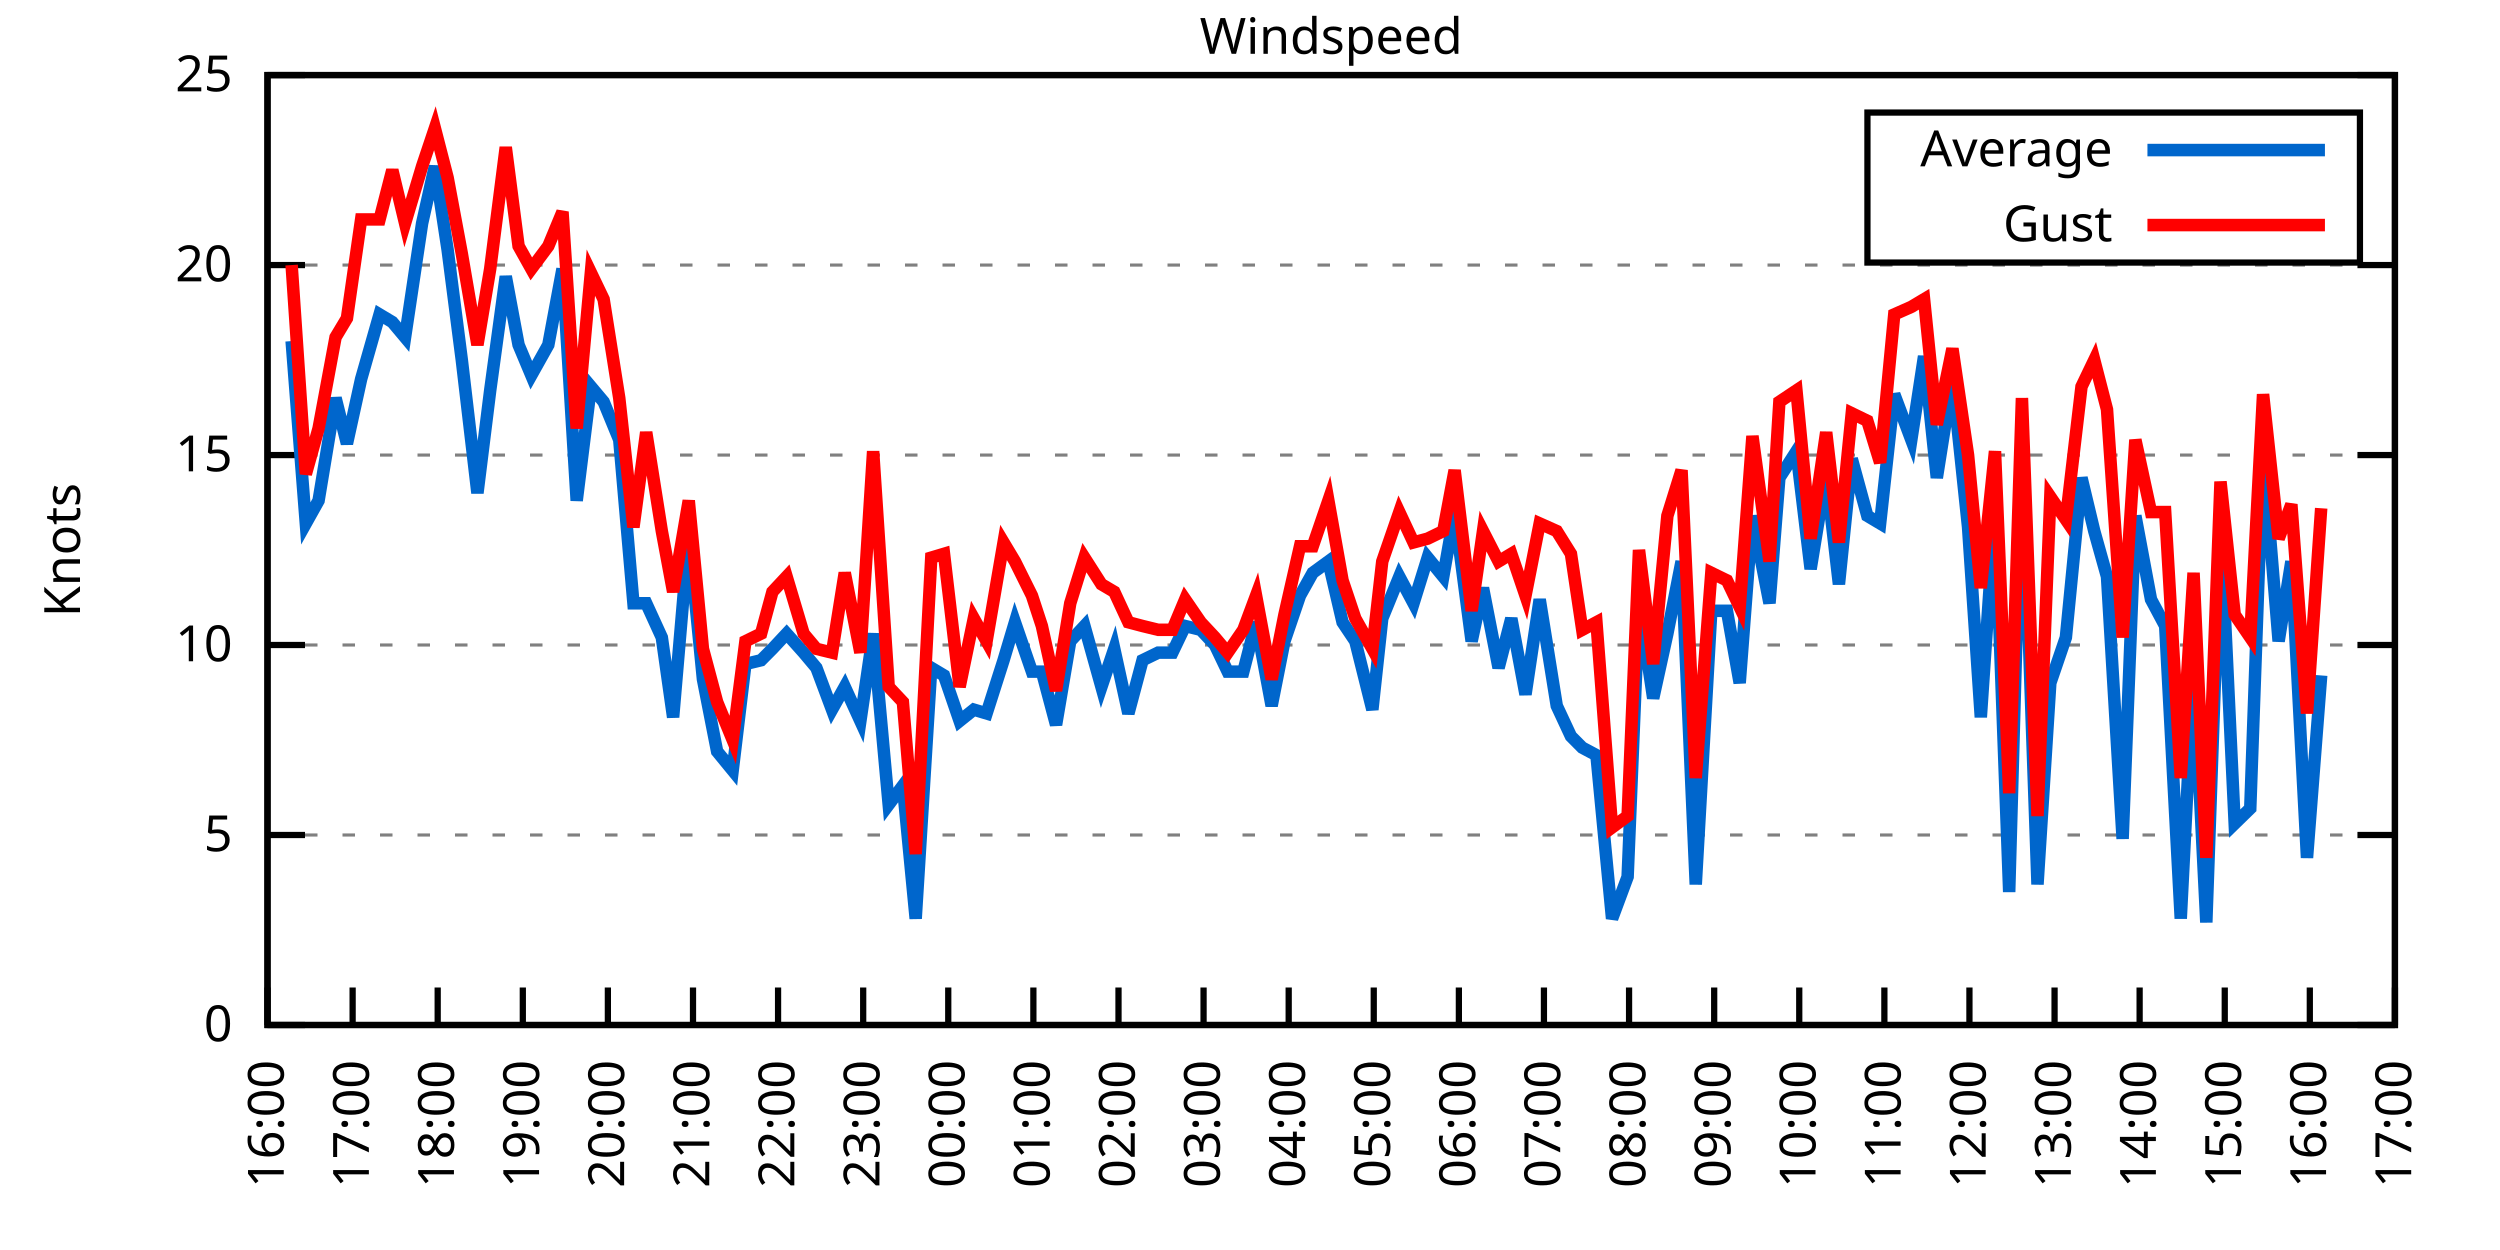
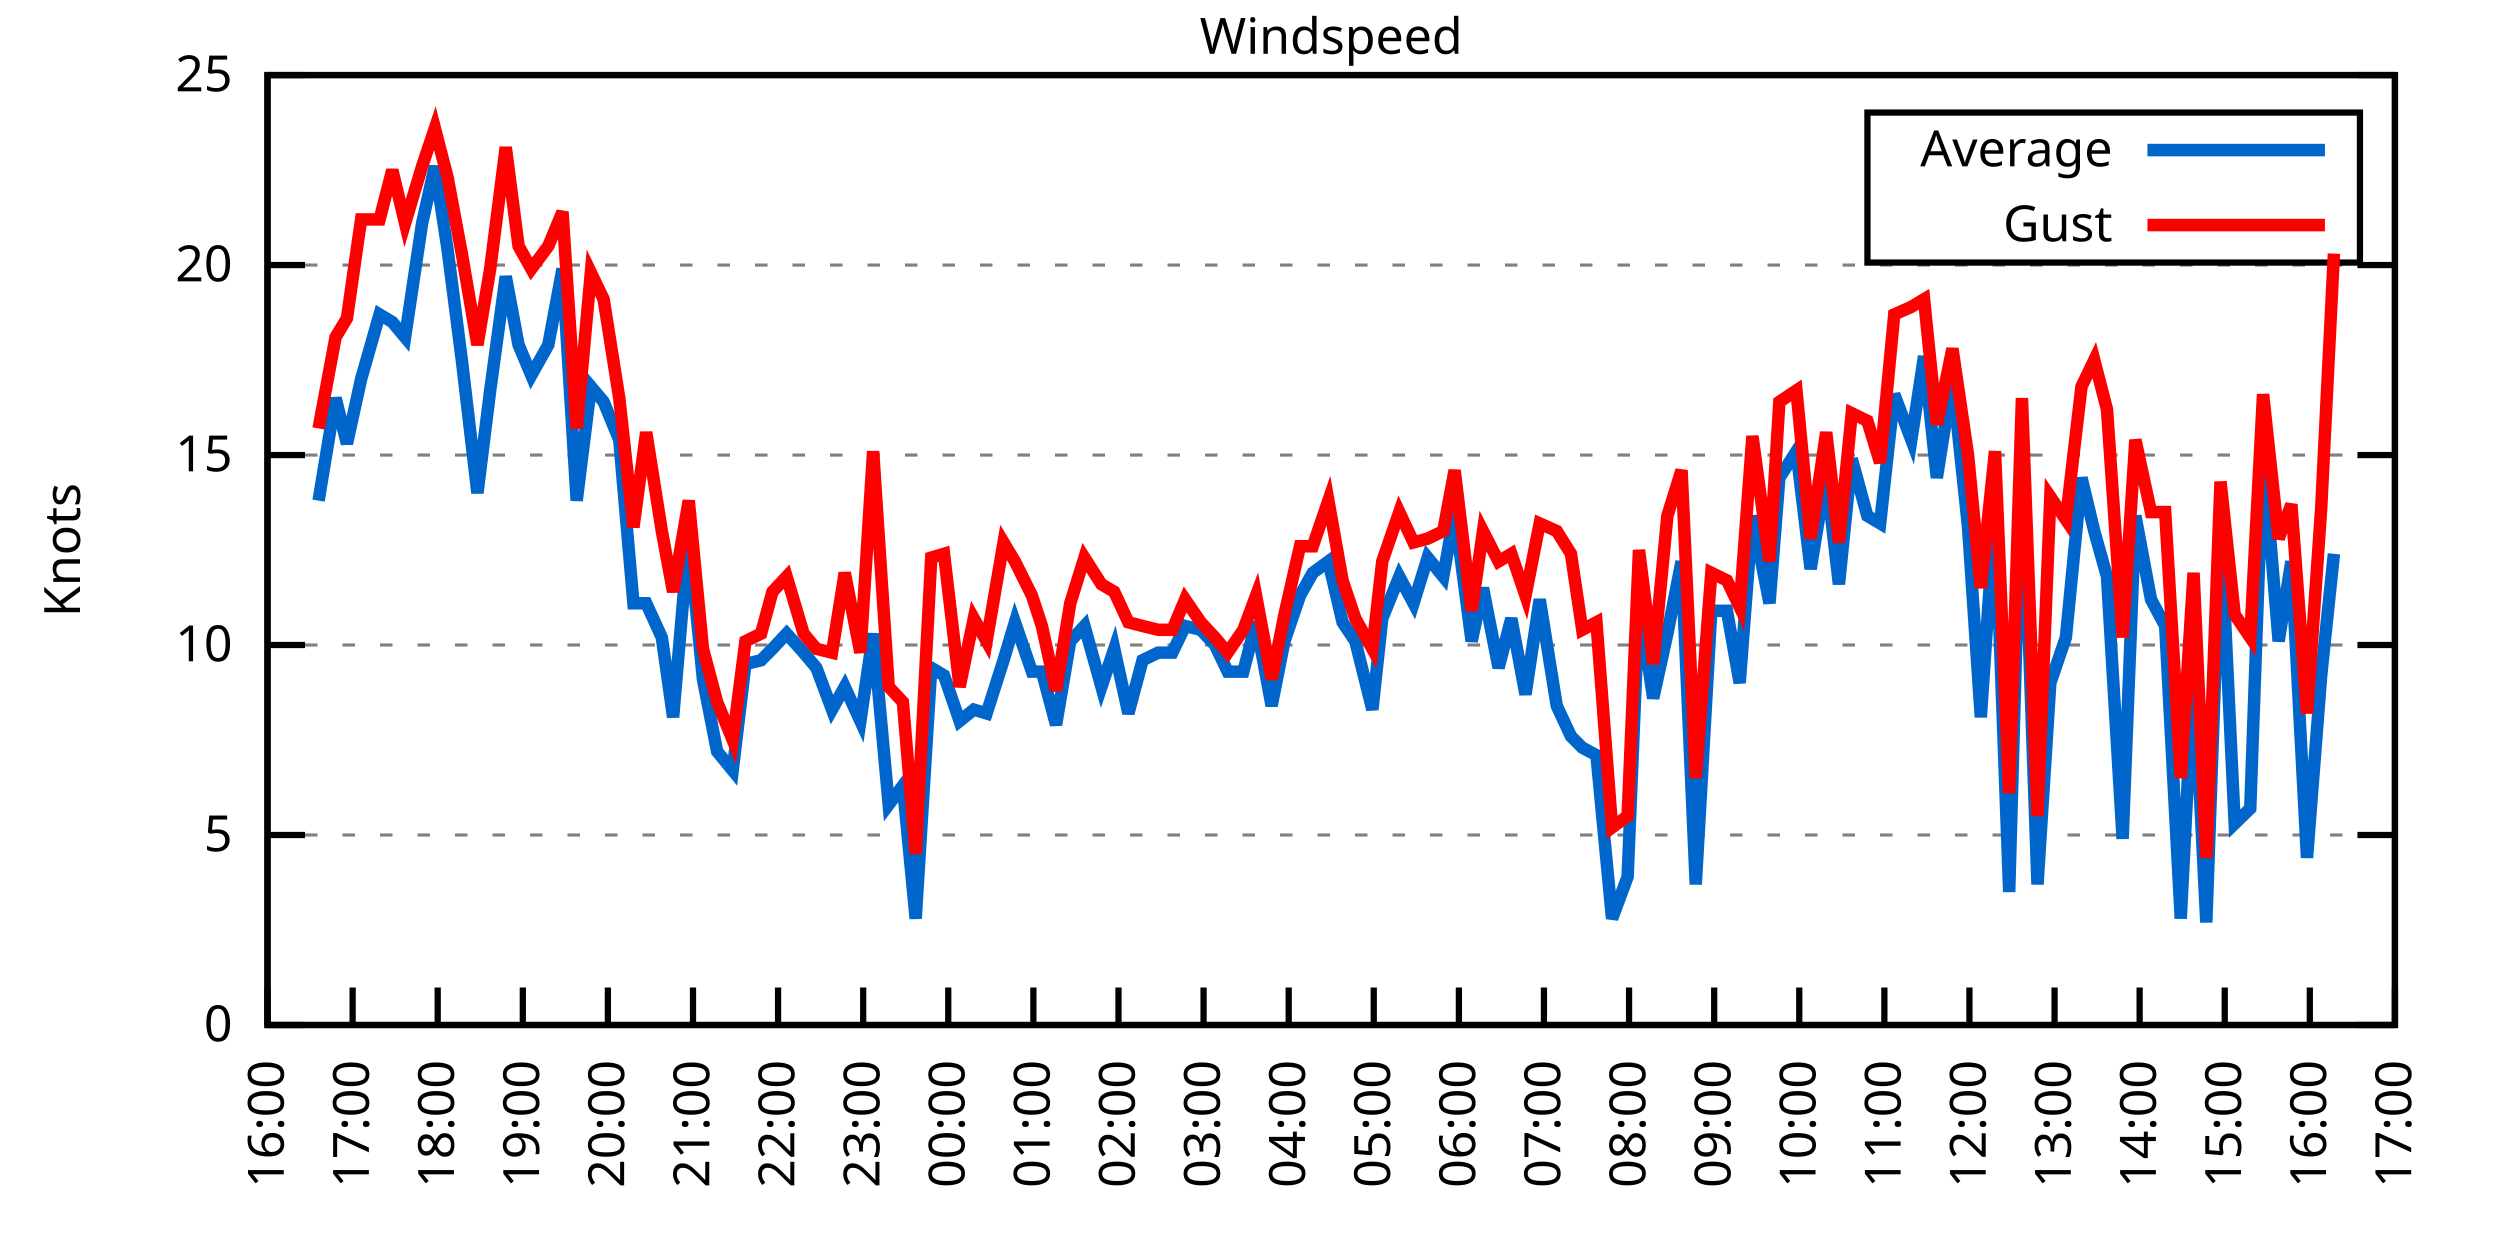
<svg xmlns="http://www.w3.org/2000/svg" xmlns:xlink="http://www.w3.org/1999/xlink" width="400" height="200" viewBox="0 0 400 200">
  <g id="gnuplot_canvas">
    <rect x="0" y="0" width="400" height="200" fill="none" />
    <defs>
      <circle id="gpDot" r="0.5" stroke-width="0.5" stroke="currentColor" />
      <path id="gpPt0" stroke-width="0.333" stroke="currentColor" d="M-1,0 h2 M0,-1 v2" />
      <path id="gpPt1" stroke-width="0.333" stroke="currentColor" d="M-1,-1 L1,1 M1,-1 L-1,1" />
      <path id="gpPt2" stroke-width="0.333" stroke="currentColor" d="M-1,0 L1,0 M0,-1 L0,1 M-1,-1 L1,1 M-1,1 L1,-1" />
      <rect id="gpPt3" stroke-width="0.333" stroke="currentColor" x="-1" y="-1" width="2" height="2" />
      <rect id="gpPt4" stroke-width="0.333" stroke="currentColor" fill="currentColor" x="-1" y="-1" width="2" height="2" />
      <circle id="gpPt5" stroke-width="0.333" stroke="currentColor" cx="0" cy="0" r="1" />
      <use xlink:href="#gpPt5" id="gpPt6" fill="currentColor" stroke="none" />
      <path id="gpPt7" stroke-width="0.333" stroke="currentColor" d="M0,-1.33 L-1.33,0.67 L1.33,0.67 z" />
      <use xlink:href="#gpPt7" id="gpPt8" fill="currentColor" stroke="none" />
      <use xlink:href="#gpPt7" id="gpPt9" stroke="currentColor" transform="rotate(180)" />
      <use xlink:href="#gpPt9" id="gpPt10" fill="currentColor" stroke="none" />
      <use xlink:href="#gpPt3" id="gpPt11" stroke="currentColor" transform="rotate(45)" />
      <use xlink:href="#gpPt11" id="gpPt12" fill="currentColor" stroke="none" />
      <path id="gpPt13" stroke-width="0.333" stroke="currentColor" d="M0,1.330 L1.265,0.411 L0.782,-1.067 L-0.782,-1.076 L-1.265,0.411 z" />
      <use xlink:href="#gpPt13" id="gpPt14" fill="currentColor" stroke="none" />
      <filter id="textbox" filterUnits="objectBoundingBox" x="0" y="0" height="1" width="1">
        <feFlood flood-color="white" flood-opacity="1" result="bgnd" />
        <feComposite in="SourceGraphic" in2="bgnd" operator="atop" />
      </filter>
      <filter id="greybox" filterUnits="objectBoundingBox" x="0" y="0" height="1" width="1">
        <feFlood flood-color="lightgrey" flood-opacity="1" result="grey" />
        <feComposite in="SourceGraphic" in2="grey" operator="atop" />
      </filter>
    </defs>
    <g fill="none" color="white" stroke="currentColor" stroke-width="1.00" stroke-linecap="butt" stroke-linejoin="miter">
</g>
    <g fill="none" color="black" stroke="currentColor" stroke-width="1.00" stroke-linecap="butt" stroke-linejoin="miter">
      <g stroke="none" shape-rendering="crispEdges">
        <polygon fill="rgb(255, 255, 255)" points="42.80,164.00 383.18,164.00 383.18,12.02 42.80,12.02 " />
      </g>
    </g>
    <g fill="none" color="black" stroke="currentColor" stroke-width="1.00" stroke-linecap="butt" stroke-linejoin="miter">
</g>
    <g fill="none" color="black" stroke="black" stroke-width="0.50" stroke-linecap="butt" stroke-linejoin="miter">
</g>
    <g fill="none" color="gray" stroke="currentColor" stroke-width="0.50" stroke-linecap="butt" stroke-linejoin="miter">
      <path stroke="gray" stroke-dasharray="2,4" class="gridline" d="M42.80,164.00 L383.19,164.00  " />
    </g>
    <g fill="none" color="gray" stroke="gray" stroke-width="1.00" stroke-linecap="butt" stroke-linejoin="miter">
</g>
    <g fill="none" color="black" stroke="currentColor" stroke-width="1.00" stroke-linecap="butt" stroke-linejoin="miter">
      <path stroke="black" d="M42.80,164.00 L48.80,164.00 M383.19,164.00 L377.19,164.00  " />
      <g transform="translate(37.20,166.60)" stroke="none" fill="black" font-family="Sans" font-size="8.00" text-anchor="end">
        <text>
          <tspan font-family="Sans"> 0</tspan>
        </text>
      </g>
    </g>
    <g fill="none" color="black" stroke="currentColor" stroke-width="1.00" stroke-linecap="butt" stroke-linejoin="miter">
</g>
    <g fill="none" color="black" stroke="black" stroke-width="0.50" stroke-linecap="butt" stroke-linejoin="miter">
</g>
    <g fill="none" color="gray" stroke="currentColor" stroke-width="0.50" stroke-linecap="butt" stroke-linejoin="miter">
      <path stroke="gray" stroke-dasharray="2,4" class="gridline" d="M42.80,133.60 L383.19,133.60  " />
    </g>
    <g fill="none" color="gray" stroke="gray" stroke-width="1.00" stroke-linecap="butt" stroke-linejoin="miter">
</g>
    <g fill="none" color="black" stroke="currentColor" stroke-width="1.00" stroke-linecap="butt" stroke-linejoin="miter">
      <path stroke="black" d="M42.80,133.60 L48.80,133.60 M383.19,133.60 L377.19,133.60  " />
      <g transform="translate(37.20,136.20)" stroke="none" fill="black" font-family="Sans" font-size="8.00" text-anchor="end">
        <text>
          <tspan font-family="Sans"> 5</tspan>
        </text>
      </g>
    </g>
    <g fill="none" color="black" stroke="currentColor" stroke-width="1.00" stroke-linecap="butt" stroke-linejoin="miter">
</g>
    <g fill="none" color="black" stroke="black" stroke-width="0.50" stroke-linecap="butt" stroke-linejoin="miter">
</g>
    <g fill="none" color="gray" stroke="currentColor" stroke-width="0.50" stroke-linecap="butt" stroke-linejoin="miter">
      <path stroke="gray" stroke-dasharray="2,4" class="gridline" d="M42.80,103.20 L383.19,103.20  " />
    </g>
    <g fill="none" color="gray" stroke="gray" stroke-width="1.00" stroke-linecap="butt" stroke-linejoin="miter">
</g>
    <g fill="none" color="black" stroke="currentColor" stroke-width="1.00" stroke-linecap="butt" stroke-linejoin="miter">
      <path stroke="black" d="M42.80,103.20 L48.80,103.20 M383.19,103.20 L377.19,103.20  " />
      <g transform="translate(37.20,105.80)" stroke="none" fill="black" font-family="Sans" font-size="8.00" text-anchor="end">
        <text>
          <tspan font-family="Sans"> 10</tspan>
        </text>
      </g>
    </g>
    <g fill="none" color="black" stroke="currentColor" stroke-width="1.00" stroke-linecap="butt" stroke-linejoin="miter">
</g>
    <g fill="none" color="black" stroke="black" stroke-width="0.50" stroke-linecap="butt" stroke-linejoin="miter">
</g>
    <g fill="none" color="gray" stroke="currentColor" stroke-width="0.50" stroke-linecap="butt" stroke-linejoin="miter">
      <path stroke="gray" stroke-dasharray="2,4" class="gridline" d="M42.80,72.81 L383.19,72.81  " />
    </g>
    <g fill="none" color="gray" stroke="gray" stroke-width="1.00" stroke-linecap="butt" stroke-linejoin="miter">
</g>
    <g fill="none" color="black" stroke="currentColor" stroke-width="1.00" stroke-linecap="butt" stroke-linejoin="miter">
      <path stroke="black" d="M42.80,72.81 L48.80,72.81 M383.19,72.81 L377.19,72.81  " />
      <g transform="translate(37.20,75.41)" stroke="none" fill="black" font-family="Sans" font-size="8.00" text-anchor="end">
        <text>
          <tspan font-family="Sans"> 15</tspan>
        </text>
      </g>
    </g>
    <g fill="none" color="black" stroke="currentColor" stroke-width="1.00" stroke-linecap="butt" stroke-linejoin="miter">
</g>
    <g fill="none" color="black" stroke="black" stroke-width="0.50" stroke-linecap="butt" stroke-linejoin="miter">
</g>
    <g fill="none" color="gray" stroke="currentColor" stroke-width="0.50" stroke-linecap="butt" stroke-linejoin="miter">
      <path stroke="gray" stroke-dasharray="2,4" class="gridline" d="M42.80,42.41 L383.19,42.41  " />
    </g>
    <g fill="none" color="gray" stroke="gray" stroke-width="1.00" stroke-linecap="butt" stroke-linejoin="miter">
</g>
    <g fill="none" color="black" stroke="currentColor" stroke-width="1.00" stroke-linecap="butt" stroke-linejoin="miter">
      <path stroke="black" d="M42.80,42.41 L48.80,42.41 M383.19,42.41 L377.19,42.41  " />
      <g transform="translate(37.20,45.01)" stroke="none" fill="black" font-family="Sans" font-size="8.00" text-anchor="end">
        <text>
          <tspan font-family="Sans"> 20</tspan>
        </text>
      </g>
    </g>
    <g fill="none" color="black" stroke="currentColor" stroke-width="1.00" stroke-linecap="butt" stroke-linejoin="miter">
</g>
    <g fill="none" color="black" stroke="black" stroke-width="0.50" stroke-linecap="butt" stroke-linejoin="miter">
</g>
    <g fill="none" color="gray" stroke="currentColor" stroke-width="0.50" stroke-linecap="butt" stroke-linejoin="miter">
      <path stroke="gray" stroke-dasharray="2,4" class="gridline" d="M42.80,12.01 L383.19,12.01  " />
    </g>
    <g fill="none" color="gray" stroke="gray" stroke-width="1.00" stroke-linecap="butt" stroke-linejoin="miter">
</g>
    <g fill="none" color="black" stroke="currentColor" stroke-width="1.00" stroke-linecap="butt" stroke-linejoin="miter">
      <path stroke="black" d="M42.80,12.01 L48.80,12.01 M383.19,12.01 L377.19,12.01  " />
      <g transform="translate(37.20,14.61)" stroke="none" fill="black" font-family="Sans" font-size="8.00" text-anchor="end">
        <text>
          <tspan font-family="Sans"> 25</tspan>
        </text>
      </g>
    </g>
    <g fill="none" color="black" stroke="currentColor" stroke-width="1.00" stroke-linecap="butt" stroke-linejoin="miter">
      <path stroke="black" d="M42.80,164.00 L42.80,158.00  " />
      <g transform="translate(45.40,169.60) rotate(270.00)" stroke="none" fill="black" font-family="Sans" font-size="8.00" text-anchor="end">
        <text>
          <tspan font-family="Sans">16:00</tspan>
        </text>
      </g>
    </g>
    <g fill="none" color="black" stroke="currentColor" stroke-width="1.00" stroke-linecap="butt" stroke-linejoin="miter">
      <path stroke="black" d="M56.42,164.00 L56.42,158.00  " />
      <g transform="translate(59.02,169.60) rotate(270.00)" stroke="none" fill="black" font-family="Sans" font-size="8.00" text-anchor="end">
        <text>
          <tspan font-family="Sans">17:00</tspan>
        </text>
      </g>
    </g>
    <g fill="none" color="black" stroke="currentColor" stroke-width="1.00" stroke-linecap="butt" stroke-linejoin="miter">
      <path stroke="black" d="M70.03,164.00 L70.03,158.00  " />
      <g transform="translate(72.63,169.60) rotate(270.00)" stroke="none" fill="black" font-family="Sans" font-size="8.00" text-anchor="end">
        <text>
          <tspan font-family="Sans">18:00</tspan>
        </text>
      </g>
    </g>
    <g fill="none" color="black" stroke="currentColor" stroke-width="1.00" stroke-linecap="butt" stroke-linejoin="miter">
      <path stroke="black" d="M83.65,164.00 L83.65,158.00  " />
      <g transform="translate(86.25,169.60) rotate(270.00)" stroke="none" fill="black" font-family="Sans" font-size="8.00" text-anchor="end">
        <text>
          <tspan font-family="Sans">19:00</tspan>
        </text>
      </g>
    </g>
    <g fill="none" color="black" stroke="currentColor" stroke-width="1.00" stroke-linecap="butt" stroke-linejoin="miter">
      <path stroke="black" d="M97.26,164.00 L97.26,158.00  " />
      <g transform="translate(99.86,169.60) rotate(270.00)" stroke="none" fill="black" font-family="Sans" font-size="8.00" text-anchor="end">
        <text>
          <tspan font-family="Sans">20:00</tspan>
        </text>
      </g>
    </g>
    <g fill="none" color="black" stroke="currentColor" stroke-width="1.00" stroke-linecap="butt" stroke-linejoin="miter">
      <path stroke="black" d="M110.88,164.00 L110.88,158.00  " />
      <g transform="translate(113.48,169.60) rotate(270.00)" stroke="none" fill="black" font-family="Sans" font-size="8.00" text-anchor="end">
        <text>
          <tspan font-family="Sans">21:00</tspan>
        </text>
      </g>
    </g>
    <g fill="none" color="black" stroke="currentColor" stroke-width="1.00" stroke-linecap="butt" stroke-linejoin="miter">
      <path stroke="black" d="M124.49,164.00 L124.49,158.00  " />
      <g transform="translate(127.09,169.60) rotate(270.00)" stroke="none" fill="black" font-family="Sans" font-size="8.00" text-anchor="end">
        <text>
          <tspan font-family="Sans">22:00</tspan>
        </text>
      </g>
    </g>
    <g fill="none" color="black" stroke="currentColor" stroke-width="1.00" stroke-linecap="butt" stroke-linejoin="miter">
      <path stroke="black" d="M138.11,164.00 L138.11,158.00  " />
      <g transform="translate(140.71,169.60) rotate(270.00)" stroke="none" fill="black" font-family="Sans" font-size="8.00" text-anchor="end">
        <text>
          <tspan font-family="Sans">23:00</tspan>
        </text>
      </g>
    </g>
    <g fill="none" color="black" stroke="currentColor" stroke-width="1.00" stroke-linecap="butt" stroke-linejoin="miter">
      <path stroke="black" d="M151.72,164.00 L151.72,158.00  " />
      <g transform="translate(154.32,169.60) rotate(270.00)" stroke="none" fill="black" font-family="Sans" font-size="8.00" text-anchor="end">
        <text>
          <tspan font-family="Sans">00:00</tspan>
        </text>
      </g>
    </g>
    <g fill="none" color="black" stroke="currentColor" stroke-width="1.00" stroke-linecap="butt" stroke-linejoin="miter">
      <path stroke="black" d="M165.34,164.00 L165.34,158.00  " />
      <g transform="translate(167.94,169.60) rotate(270.00)" stroke="none" fill="black" font-family="Sans" font-size="8.00" text-anchor="end">
        <text>
          <tspan font-family="Sans">01:00</tspan>
        </text>
      </g>
    </g>
    <g fill="none" color="black" stroke="currentColor" stroke-width="1.00" stroke-linecap="butt" stroke-linejoin="miter">
      <path stroke="black" d="M178.96,164.00 L178.96,158.00  " />
      <g transform="translate(181.56,169.60) rotate(270.00)" stroke="none" fill="black" font-family="Sans" font-size="8.00" text-anchor="end">
        <text>
          <tspan font-family="Sans">02:00</tspan>
        </text>
      </g>
    </g>
    <g fill="none" color="black" stroke="currentColor" stroke-width="1.00" stroke-linecap="butt" stroke-linejoin="miter">
      <path stroke="black" d="M192.57,164.00 L192.57,158.00  " />
      <g transform="translate(195.17,169.60) rotate(270.00)" stroke="none" fill="black" font-family="Sans" font-size="8.00" text-anchor="end">
        <text>
          <tspan font-family="Sans">03:00</tspan>
        </text>
      </g>
    </g>
    <g fill="none" color="black" stroke="currentColor" stroke-width="1.00" stroke-linecap="butt" stroke-linejoin="miter">
      <path stroke="black" d="M206.19,164.00 L206.19,158.00  " />
      <g transform="translate(208.79,169.60) rotate(270.00)" stroke="none" fill="black" font-family="Sans" font-size="8.00" text-anchor="end">
        <text>
          <tspan font-family="Sans">04:00</tspan>
        </text>
      </g>
    </g>
    <g fill="none" color="black" stroke="currentColor" stroke-width="1.00" stroke-linecap="butt" stroke-linejoin="miter">
      <path stroke="black" d="M219.80,164.00 L219.80,158.00  " />
      <g transform="translate(222.40,169.60) rotate(270.00)" stroke="none" fill="black" font-family="Sans" font-size="8.00" text-anchor="end">
        <text>
          <tspan font-family="Sans">05:00</tspan>
        </text>
      </g>
    </g>
    <g fill="none" color="black" stroke="currentColor" stroke-width="1.00" stroke-linecap="butt" stroke-linejoin="miter">
      <path stroke="black" d="M233.42,164.00 L233.42,158.00  " />
      <g transform="translate(236.02,169.60) rotate(270.00)" stroke="none" fill="black" font-family="Sans" font-size="8.00" text-anchor="end">
        <text>
          <tspan font-family="Sans">06:00</tspan>
        </text>
      </g>
    </g>
    <g fill="none" color="black" stroke="currentColor" stroke-width="1.00" stroke-linecap="butt" stroke-linejoin="miter">
      <path stroke="black" d="M247.03,164.00 L247.03,158.00  " />
      <g transform="translate(249.63,169.60) rotate(270.00)" stroke="none" fill="black" font-family="Sans" font-size="8.00" text-anchor="end">
        <text>
          <tspan font-family="Sans">07:00</tspan>
        </text>
      </g>
    </g>
    <g fill="none" color="black" stroke="currentColor" stroke-width="1.00" stroke-linecap="butt" stroke-linejoin="miter">
      <path stroke="black" d="M260.65,164.00 L260.65,158.00  " />
      <g transform="translate(263.25,169.60) rotate(270.00)" stroke="none" fill="black" font-family="Sans" font-size="8.00" text-anchor="end">
        <text>
          <tspan font-family="Sans">08:00</tspan>
        </text>
      </g>
    </g>
    <g fill="none" color="black" stroke="currentColor" stroke-width="1.00" stroke-linecap="butt" stroke-linejoin="miter">
      <path stroke="black" d="M274.27,164.00 L274.27,158.00  " />
      <g transform="translate(276.87,169.60) rotate(270.00)" stroke="none" fill="black" font-family="Sans" font-size="8.00" text-anchor="end">
        <text>
          <tspan font-family="Sans">09:00</tspan>
        </text>
      </g>
    </g>
    <g fill="none" color="black" stroke="currentColor" stroke-width="1.00" stroke-linecap="butt" stroke-linejoin="miter">
      <path stroke="black" d="M287.88,164.00 L287.88,158.00  " />
      <g transform="translate(290.48,169.60) rotate(270.00)" stroke="none" fill="black" font-family="Sans" font-size="8.00" text-anchor="end">
        <text>
          <tspan font-family="Sans">10:00</tspan>
        </text>
      </g>
    </g>
    <g fill="none" color="black" stroke="currentColor" stroke-width="1.00" stroke-linecap="butt" stroke-linejoin="miter">
      <path stroke="black" d="M301.50,164.00 L301.50,158.00  " />
      <g transform="translate(304.10,169.60) rotate(270.00)" stroke="none" fill="black" font-family="Sans" font-size="8.00" text-anchor="end">
        <text>
          <tspan font-family="Sans">11:00</tspan>
        </text>
      </g>
    </g>
    <g fill="none" color="black" stroke="currentColor" stroke-width="1.00" stroke-linecap="butt" stroke-linejoin="miter">
      <path stroke="black" d="M315.11,164.00 L315.11,158.00  " />
      <g transform="translate(317.71,169.60) rotate(270.00)" stroke="none" fill="black" font-family="Sans" font-size="8.00" text-anchor="end">
        <text>
          <tspan font-family="Sans">12:00</tspan>
        </text>
      </g>
    </g>
    <g fill="none" color="black" stroke="currentColor" stroke-width="1.00" stroke-linecap="butt" stroke-linejoin="miter">
      <path stroke="black" d="M328.73,164.00 L328.73,158.00  " />
      <g transform="translate(331.33,169.60) rotate(270.00)" stroke="none" fill="black" font-family="Sans" font-size="8.00" text-anchor="end">
        <text>
          <tspan font-family="Sans">13:00</tspan>
        </text>
      </g>
    </g>
    <g fill="none" color="black" stroke="currentColor" stroke-width="1.00" stroke-linecap="butt" stroke-linejoin="miter">
      <path stroke="black" d="M342.34,164.00 L342.34,158.00  " />
      <g transform="translate(344.94,169.60) rotate(270.00)" stroke="none" fill="black" font-family="Sans" font-size="8.00" text-anchor="end">
        <text>
          <tspan font-family="Sans">14:00</tspan>
        </text>
      </g>
    </g>
    <g fill="none" color="black" stroke="currentColor" stroke-width="1.00" stroke-linecap="butt" stroke-linejoin="miter">
      <path stroke="black" d="M355.96,164.00 L355.96,158.00  " />
      <g transform="translate(358.56,169.60) rotate(270.00)" stroke="none" fill="black" font-family="Sans" font-size="8.00" text-anchor="end">
        <text>
          <tspan font-family="Sans">15:00</tspan>
        </text>
      </g>
    </g>
    <g fill="none" color="black" stroke="currentColor" stroke-width="1.00" stroke-linecap="butt" stroke-linejoin="miter">
      <path stroke="black" d="M369.57,164.00 L369.57,158.00  " />
      <g transform="translate(372.17,169.60) rotate(270.00)" stroke="none" fill="black" font-family="Sans" font-size="8.00" text-anchor="end">
        <text>
          <tspan font-family="Sans">16:00</tspan>
        </text>
      </g>
    </g>
    <g fill="none" color="black" stroke="currentColor" stroke-width="1.00" stroke-linecap="butt" stroke-linejoin="miter">
      <path stroke="black" d="M383.19,164.00 L383.19,158.00  " />
      <g transform="translate(385.79,169.60) rotate(270.00)" stroke="none" fill="black" font-family="Sans" font-size="8.00" text-anchor="end">
        <text>
          <tspan font-family="Sans">17:00</tspan>
        </text>
      </g>
    </g>
    <g fill="none" color="black" stroke="currentColor" stroke-width="1.00" stroke-linecap="butt" stroke-linejoin="miter">
</g>
    <g fill="none" color="black" stroke="currentColor" stroke-width="1.00" stroke-linecap="butt" stroke-linejoin="miter">
      <path stroke="black" d="M42.80,12.01 L42.80,164.00 L383.19,164.00 L383.19,12.01 L42.80,12.01 Z  " />
    </g>
    <g fill="none" color="black" stroke="currentColor" stroke-width="1.00" stroke-linecap="butt" stroke-linejoin="miter">
</g>
    <g fill="none" color="black" stroke="currentColor" stroke-width="1.00" stroke-linecap="butt" stroke-linejoin="miter">
      <path stroke="black" d="M298.79,42.01 L298.79,18.01 L377.59,18.01 L377.59,42.01 L298.79,42.01 Z  " />
    </g>
    <g id="Windspeed_plot_1">
      <g fill="none" color="white" stroke="black" stroke-width="2.00" stroke-linecap="butt" stroke-linejoin="miter">
</g>
      <g fill="none" color="black" stroke="currentColor" stroke-width="2.00" stroke-linecap="butt" stroke-linejoin="miter">
        <g transform="translate(337.99,26.61)" stroke="none" fill="black" font-family="Sans" font-size="8.00" text-anchor="end">
          <text>
            <tspan font-family="Sans">Average</tspan>
          </text>
        </g>
      </g>
      <g fill="none" color="black" stroke="currentColor" stroke-width="2.00" stroke-linecap="butt" stroke-linejoin="miter">
-         <path stroke="rgb(  0, 102, 204)" d="M343.59,24.01 L371.99,24.01 M46.66,54.57 L48.93,83.75 L50.97,80.10 L53.69,63.69 L55.51,70.98 L57.78,60.65   L60.73,50.31 L62.77,51.53 L64.81,53.96 L67.54,35.72 L69.58,26.60 L71.62,39.98 L73.89,57.61 L76.39,78.89   L78.43,62.47 L80.92,44.23 L82.97,55.18 L85.01,60.04 L87.73,55.18 L90.00,43.02 L92.27,80.10 L94.54,61.86   L96.58,64.29 L99.08,70.37 L101.35,96.52 L103.39,96.52 L105.89,101.99 L107.70,114.76 L110.20,85.57 L112.47,108.68   L114.74,120.23 L117.23,123.27 L119.27,106.24 L121.77,105.64 L123.59,103.81 L125.86,101.38 L128.58,104.42 L130.62,106.85   L133.12,113.54 L135.16,109.89 L137.66,115.36 L139.70,101.38 L142.19,128.74 L144.46,125.70 L146.51,146.98 L149.00,106.85   L151.04,108.07 L153.54,115.36 L155.81,113.54 L157.85,114.15 L160.57,105.64 L162.39,99.56 L165.11,107.46 L166.70,107.46   L168.97,115.97 L171.24,102.60 L173.51,100.16 L176.23,109.89 L178.28,103.81 L180.54,114.15 L182.81,105.64 L185.31,104.42   L187.58,104.42 L189.62,100.16 L192.12,100.77 L194.39,103.20 L196.43,107.46 L198.93,107.46 L200.97,99.56 L203.46,112.93   L205.51,102.60 L208.00,95.30 L210.04,91.65 L212.54,89.83 L214.81,99.56 L216.85,102.60 L219.58,113.54 L221.16,98.95   L223.89,92.26 L226.16,96.52 L228.43,89.22 L230.92,92.26 L232.74,81.93 L235.46,102.60 L237.28,94.08 L239.77,106.85   L241.81,98.95 L244.08,111.11 L246.35,95.91 L249.08,112.93 L251.35,117.80 L253.16,119.62 L255.43,120.83 L257.93,146.98   L260.42,140.29 L262.24,96.52 L264.51,111.72 L266.78,101.38 L269.05,89.83 L271.32,141.51 L273.81,97.73 L276.31,97.73   L278.35,109.28 L280.39,82.53 L283.12,96.52 L284.70,76.45 L287.43,72.20 L289.70,91.04 L292.19,75.85 L294.23,93.48   L296.28,73.41 L298.77,82.53 L300.82,83.75 L303.08,63.08 L305.81,70.37 L307.85,57.00 L309.89,76.45 L312.39,60.65   L314.89,84.36 L316.93,114.76 L319.20,81.32 L321.47,142.72 L323.51,70.98 L326.00,141.51 L328.05,109.28 L330.54,101.99   L333.04,76.45 L335.08,84.97 L337.12,92.26 L339.62,134.21 L341.66,82.53 L344.16,95.91 L346.43,100.16 L348.92,146.98   L350.97,106.85 L353.01,147.59 L355.28,83.75 L357.55,131.78 L360.04,129.35 L362.09,72.20 L364.58,102.60 L366.62,89.83   L369.12,137.25 L371.39,108.07  " />
+         <path stroke="rgb(  0, 102, 204)" d="M343.59,24.01 L371.99,24.01 M50.97,80.10 L53.69,63.69 L55.51,70.98 L57.78,60.65 L60.73,50.31 L62.77,51.53   L64.81,53.96 L67.54,35.72 L69.58,26.60 L71.62,39.98 L73.89,57.61 L76.39,78.89 L78.43,62.47 L80.92,44.23   L82.97,55.18 L85.01,60.04 L87.73,55.18 L90.00,43.02 L92.27,80.10 L94.54,61.86 L96.58,64.29 L99.08,70.37   L101.35,96.52 L103.39,96.52 L105.89,101.99 L107.70,114.76 L110.20,85.57 L112.47,108.68 L114.74,120.23 L117.23,123.27   L119.27,106.24 L121.77,105.64 L123.59,103.81 L125.86,101.38 L128.58,104.42 L130.62,106.85 L133.12,113.54 L135.16,109.89   L137.66,115.36 L139.70,101.38 L142.19,128.74 L144.46,125.70 L146.51,146.98 L149.00,106.85 L151.04,108.07 L153.54,115.36   L155.81,113.54 L157.85,114.15 L160.57,105.64 L162.39,99.56 L165.11,107.46 L166.70,107.46 L168.97,115.97 L171.24,102.60   L173.51,100.16 L176.23,109.89 L178.28,103.81 L180.54,114.15 L182.81,105.64 L185.31,104.42 L187.58,104.42 L189.62,100.16   L192.12,100.77 L194.39,103.20 L196.43,107.46 L198.93,107.46 L200.97,99.56 L203.46,112.93 L205.51,102.60 L208.00,95.30   L210.04,91.65 L212.54,89.83 L214.81,99.56 L216.85,102.60 L219.58,113.54 L221.16,98.95 L223.89,92.26 L226.16,96.52   L228.43,89.22 L230.92,92.26 L232.74,81.93 L235.46,102.60 L237.28,94.08 L239.77,106.85 L241.81,98.95 L244.08,111.11   L246.35,95.91 L249.08,112.93 L251.35,117.80 L253.16,119.62 L255.43,120.83 L257.93,146.98 L260.42,140.29 L262.24,96.52   L264.51,111.72 L266.78,101.38 L269.05,89.83 L271.32,141.51 L273.81,97.73 L276.31,97.73 L278.35,109.28 L280.39,82.53   L283.12,96.52 L284.70,76.45 L287.43,72.20 L289.70,91.04 L292.19,75.85 L294.23,93.48 L296.28,73.41 L298.77,82.53   L300.82,83.75 L303.08,63.08 L305.81,70.37 L307.85,57.00 L309.89,76.45 L312.39,60.65 L314.89,84.36 L316.93,114.76   L319.20,81.32 L321.47,142.72 L323.51,70.98 L326.00,141.51 L328.05,109.28 L330.54,101.99 L333.04,76.45 L335.08,84.97   L337.12,92.26 L339.62,134.21 L341.66,82.53 L344.16,95.91 L346.43,100.16 L348.92,146.98 L350.97,106.85 L353.01,147.59   L355.28,83.75 L357.55,131.78 L360.04,129.35 L362.09,72.20 L364.58,102.60 L366.62,89.83 L369.12,137.25 L371.39,108.07   L373.43,88.61  " />
      </g>
    </g>
    <g id="Windspeed_plot_2">
      <g fill="none" color="black" stroke="currentColor" stroke-width="2.00" stroke-linecap="butt" stroke-linejoin="miter">
        <g transform="translate(337.99,38.61)" stroke="none" fill="black" font-family="Sans" font-size="8.00" text-anchor="end">
          <text>
            <tspan font-family="Sans">Gust</tspan>
          </text>
        </g>
      </g>
      <g fill="none" color="black" stroke="currentColor" stroke-width="2.00" stroke-linecap="butt" stroke-linejoin="miter">
-         <path stroke="rgb(255,   0,   0)" d="M343.59,36.01 L371.99,36.01 M46.66,42.41 L48.93,75.85 L50.97,68.55 L53.69,53.96 L55.51,50.92 L57.78,35.11   L60.73,35.11 L62.77,27.21 L64.81,35.72 L67.54,26.60 L69.58,20.52 L71.62,28.42 L73.89,40.58 L76.39,55.18   L78.43,43.02 L80.92,23.56 L82.97,39.37 L85.01,43.02 L87.73,39.37 L90.00,33.90 L92.27,68.55 L94.54,43.62   L96.58,47.88 L99.08,63.69 L101.35,84.36 L103.39,69.16 L105.89,84.97 L107.70,94.69 L110.20,80.10 L112.47,103.81   L114.74,112.32 L117.23,118.40 L119.27,102.60 L121.77,101.38 L123.59,94.69 L125.86,92.26 L128.58,101.38 L130.62,103.81   L133.12,104.42 L135.16,91.65 L137.66,104.42 L139.70,72.20 L142.19,109.89 L144.46,112.32 L146.51,136.64 L149.00,89.22   L151.04,88.61 L153.54,109.89 L155.81,98.95 L157.85,102.60 L160.57,86.79 L162.39,89.83 L165.11,95.30 L166.70,100.16   L168.97,110.50 L171.24,96.52 L173.51,89.22 L176.23,93.48 L178.28,94.69 L180.54,99.56 L182.81,100.16 L185.31,100.77   L187.58,100.77 L189.62,95.91 L192.12,99.56 L194.39,101.99 L196.43,104.42 L198.93,100.77 L200.97,95.30 L203.46,108.68   L205.51,98.34 L208.00,87.40 L210.04,87.40 L212.54,80.10 L214.81,92.87 L216.85,98.95 L219.58,103.81 L221.16,89.83   L223.89,81.93 L226.16,86.79 L228.43,86.18 L230.92,84.97 L232.74,75.24 L235.46,97.73 L237.28,84.97 L239.77,89.83   L241.81,88.61 L244.08,95.30 L246.35,83.75 L249.08,84.97 L251.35,88.61 L253.16,100.77 L255.43,99.56 L257.93,132.39   L260.42,130.56 L262.24,88.00 L264.51,106.24 L266.78,82.53 L269.05,75.24 L271.32,124.48 L273.81,91.65 L276.31,92.87   L278.35,97.12 L280.39,69.77 L283.12,89.83 L284.70,64.29 L287.43,62.47 L289.70,86.18 L292.19,69.16 L294.23,86.79   L296.28,66.12 L298.77,67.33 L300.82,74.02 L303.08,50.31 L305.81,49.10 L307.85,47.88 L309.89,67.94 L312.39,55.78   L314.89,72.81 L316.93,94.08 L319.20,72.20 L321.47,126.91 L323.51,63.69 L326.00,130.56 L328.05,79.49 L330.54,83.14   L333.04,61.86 L335.08,57.61 L337.12,65.51 L339.62,101.99 L341.66,70.37 L344.16,81.93 L346.43,81.93 L348.92,124.48   L350.97,91.65 L353.01,137.25 L355.28,77.06 L357.55,98.34 L360.04,101.99 L362.09,63.08 L364.58,86.18 L366.62,80.71   L369.12,114.15 L371.39,81.32  " />
+         <path stroke="rgb(255,   0,   0)" d="M343.59,36.01 L371.99,36.01 M50.97,68.55 L53.69,53.96 L55.51,50.92 L57.78,35.11 L60.73,35.11 L62.77,27.21   L64.81,35.72 L67.54,26.60 L69.58,20.52 L71.62,28.42 L73.89,40.58 L76.39,55.18 L78.43,43.02 L80.92,23.56   L82.97,39.37 L85.01,43.02 L87.73,39.37 L90.00,33.90 L92.27,68.55 L94.54,43.62 L96.58,47.88 L99.08,63.69   L101.35,84.36 L103.39,69.16 L105.89,84.97 L107.70,94.69 L110.20,80.10 L112.47,103.81 L114.74,112.32 L117.23,118.40   L119.27,102.60 L121.77,101.38 L123.59,94.69 L125.86,92.26 L128.58,101.38 L130.62,103.81 L133.12,104.42 L135.16,91.65   L137.66,104.42 L139.70,72.20 L142.19,109.89 L144.46,112.32 L146.51,136.64 L149.00,89.22 L151.04,88.61 L153.54,109.89   L155.81,98.95 L157.85,102.60 L160.57,86.79 L162.39,89.83 L165.11,95.30 L166.70,100.16 L168.97,110.50 L171.24,96.52   L173.51,89.22 L176.23,93.48 L178.28,94.69 L180.54,99.56 L182.81,100.16 L185.31,100.77 L187.58,100.77 L189.62,95.91   L192.12,99.56 L194.39,101.99 L196.43,104.42 L198.93,100.77 L200.97,95.30 L203.46,108.68 L205.51,98.34 L208.00,87.40   L210.04,87.40 L212.54,80.10 L214.81,92.87 L216.85,98.95 L219.58,103.81 L221.16,89.83 L223.89,81.93 L226.16,86.79   L228.43,86.18 L230.92,84.97 L232.74,75.24 L235.46,97.73 L237.28,84.97 L239.77,89.83 L241.81,88.61 L244.08,95.30   L246.35,83.75 L249.08,84.97 L251.35,88.61 L253.16,100.77 L255.43,99.56 L257.93,132.39 L260.42,130.56 L262.24,88.00   L264.51,106.24 L266.78,82.53 L269.05,75.24 L271.32,124.48 L273.81,91.65 L276.31,92.87 L278.35,97.12 L280.39,69.77   L283.12,89.83 L284.70,64.29 L287.43,62.47 L289.70,86.18 L292.19,69.16 L294.23,86.79 L296.28,66.12 L298.77,67.33   L300.82,74.02 L303.08,50.31 L305.81,49.10 L307.85,47.88 L309.89,67.94 L312.39,55.78 L314.89,72.81 L316.93,94.08   L319.20,72.20 L321.47,126.91 L323.51,63.69 L326.00,130.56 L328.05,79.49 L330.54,83.14 L333.04,61.86 L335.08,57.61   L337.12,65.51 L339.62,101.99 L341.66,70.37 L344.16,81.93 L346.43,81.93 L348.92,124.48 L350.97,91.65 L353.01,137.25   L355.28,77.06 L357.55,98.34 L360.04,101.99 L362.09,63.08 L364.58,86.18 L366.62,80.71 L369.12,114.15 L371.39,81.32   L373.43,40.58  " />
      </g>
    </g>
    <g fill="none" color="black" stroke="currentColor" stroke-width="2.00" stroke-linecap="butt" stroke-linejoin="miter">
</g>
    <g fill="none" color="black" stroke="black" stroke-width="1.00" stroke-linecap="butt" stroke-linejoin="miter">
</g>
    <g fill="none" color="black" stroke="currentColor" stroke-width="1.00" stroke-linecap="butt" stroke-linejoin="miter">
      <path stroke="black" d="M42.80,12.01 L42.80,164.00 L383.19,164.00 L383.19,12.01 L42.80,12.01 Z  " />
      <g transform="translate(12.80,88.01) rotate(270.00)" stroke="none" fill="black" font-family="Sans" font-size="8.00" text-anchor="middle">
        <text>
          <tspan font-family="Sans">Knots</tspan>
        </text>
      </g>
    </g>
    <g fill="none" color="black" stroke="currentColor" stroke-width="1.00" stroke-linecap="butt" stroke-linejoin="miter">
</g>
    <g fill="none" color="black" stroke="currentColor" stroke-width="1.00" stroke-linecap="butt" stroke-linejoin="miter">
      <g transform="translate(212.99,8.61)" stroke="none" fill="black" font-family="Sans" font-size="8.00" text-anchor="middle">
        <text>
          <tspan font-family="Sans">Windspeed</tspan>
        </text>
      </g>
    </g>
    <g fill="none" color="black" stroke="currentColor" stroke-width="1.00" stroke-linecap="butt" stroke-linejoin="miter">
</g>
  </g>
</svg>
